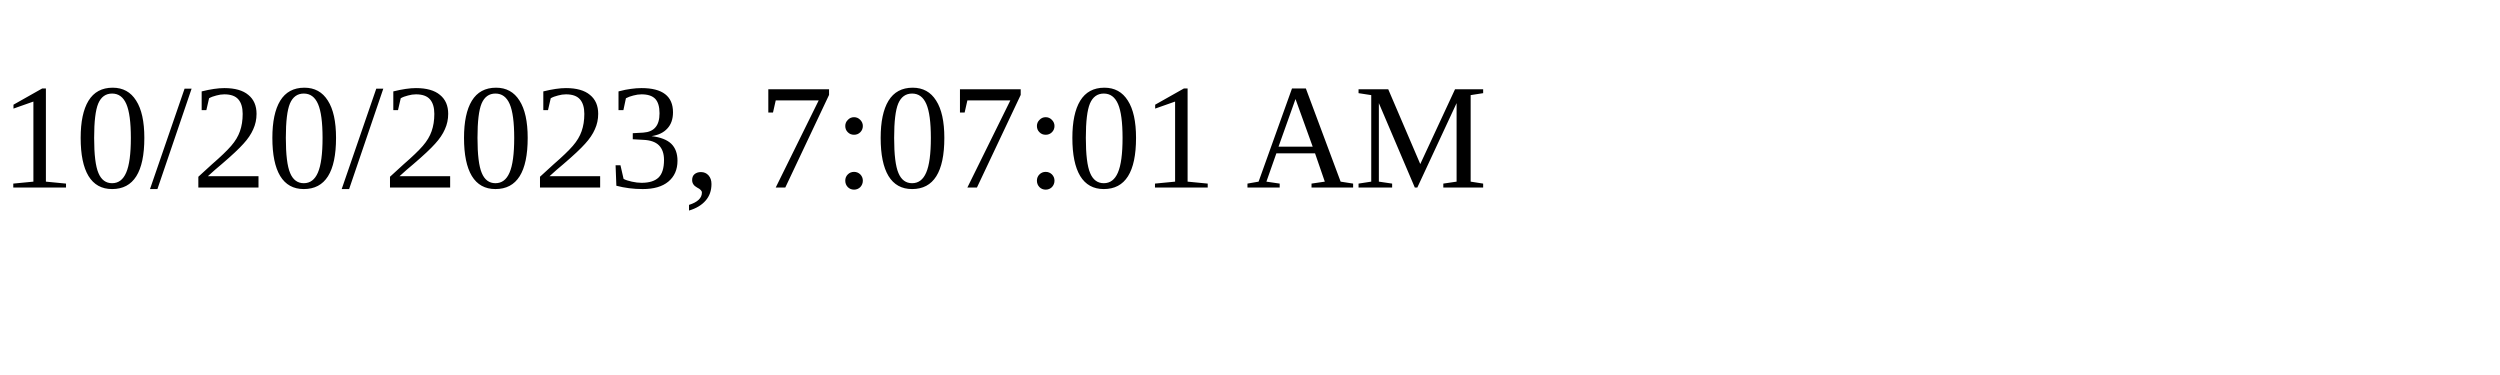
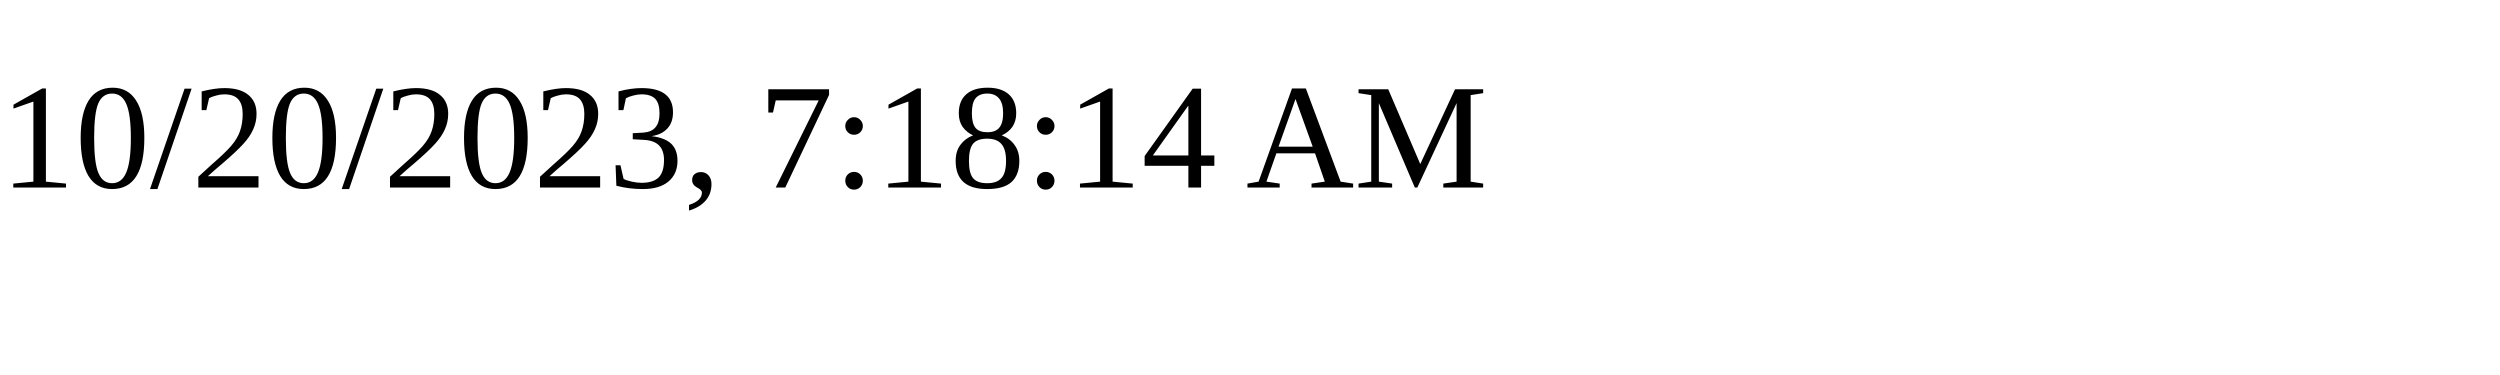
<svg xmlns="http://www.w3.org/2000/svg" height="30" width="200">
-   <text x="0" y="15">10/20/2023, 7:07:01 AM</text>
+   <text x="0" y="15">10/20/2023, 7:18:14 AM</text>
</svg>
